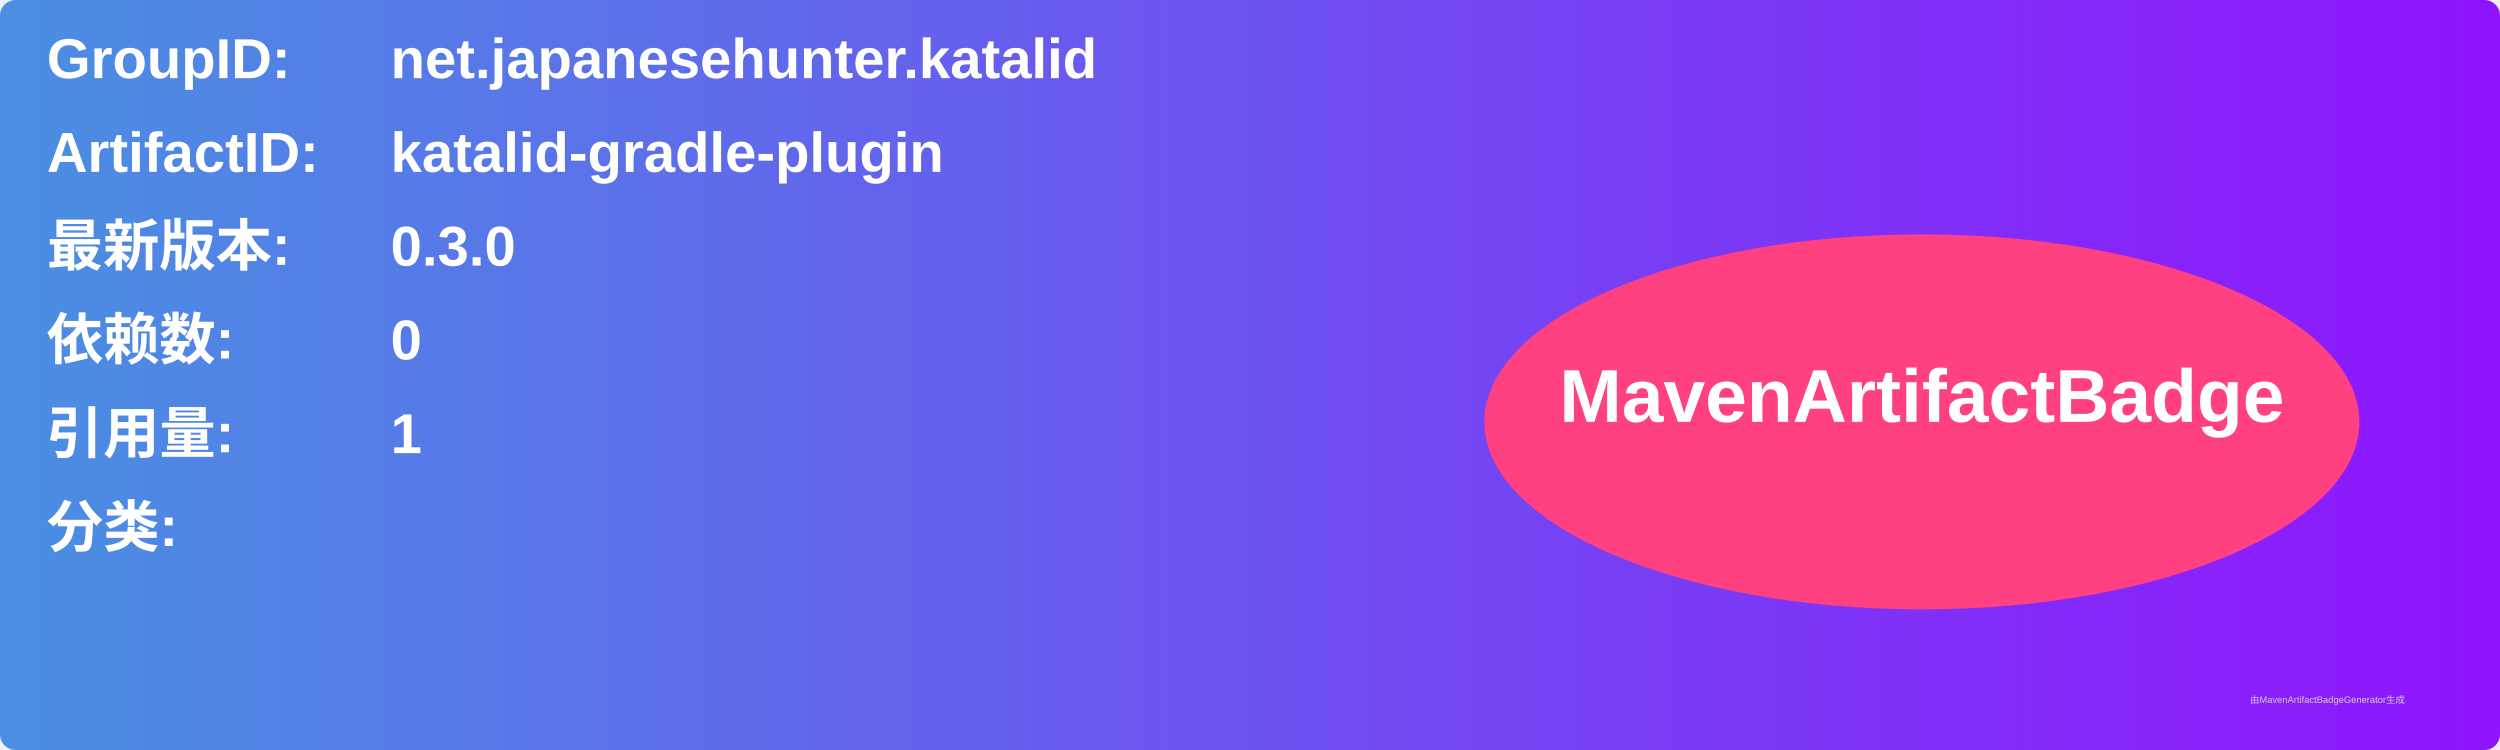
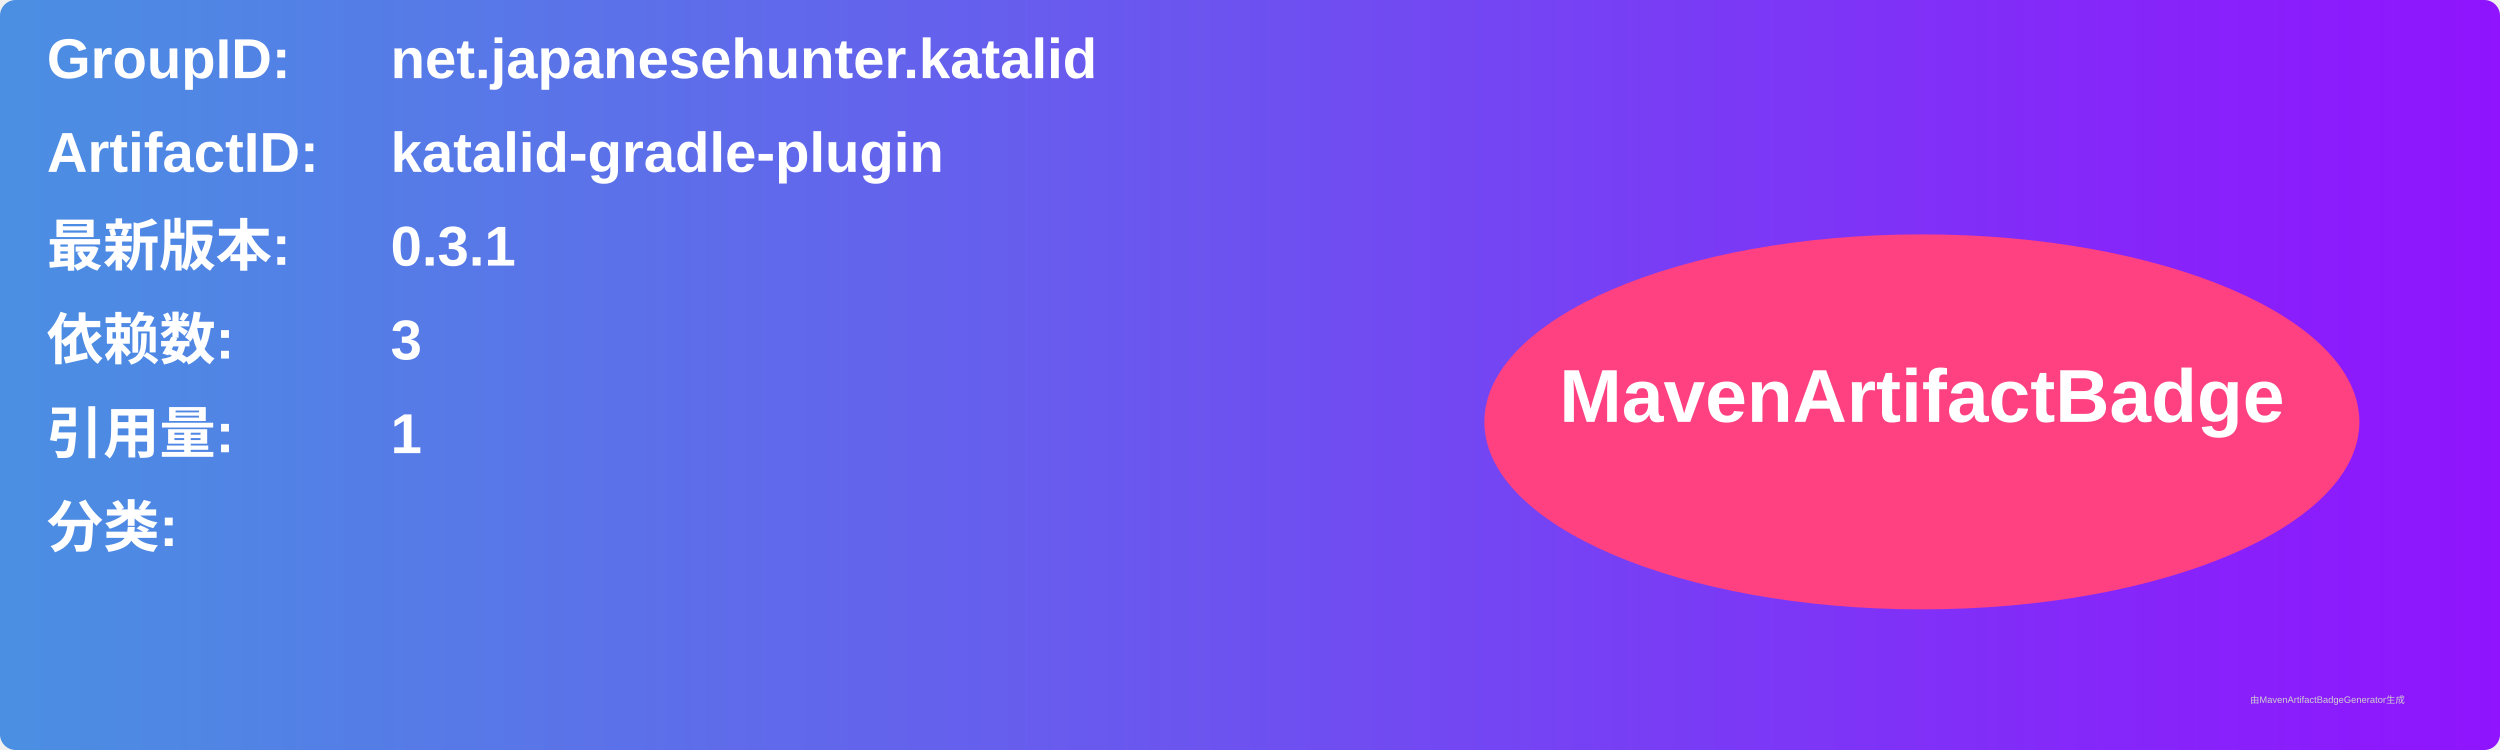
<svg xmlns="http://www.w3.org/2000/svg" width="800" height="240" viewBox="0 0 800 240">
  <linearGradient id="grad" x1="0%" y1="0%" x2="100%" y2="0%">
    <stop offset="0%" stop-color="#4a90e2" />
    <stop offset="100%" stop-color="#9013fe" />
  </linearGradient>
  <rect width="100%" height="100%" rx="5" ry="5" fill="url(#grad)" />
  <g transform="translate(15, 15)">
    <text x="0" y="10" font-family="Arial" font-size="18" fill="white" font-weight="bold" width="260">GroupID:</text>
    <text x="110" y="10" font-family="Arial" font-size="18" fill="white" font-weight="bold" width="460">net.japanesehunter.katalid</text>
    <text x="0" y="40" font-family="Arial" font-size="18" fill="white" font-weight="bold" width="260">ArtifactID:</text>
    <text x="110" y="40" font-family="Arial" font-size="18" fill="white" font-weight="bold" width="460">katalid-gradle-plugin</text>
    <text x="0" y="70" font-family="Arial" font-size="18" fill="white" font-weight="bold">最新版本:</text>
    <text x="110" y="70" font-family="Arial" font-size="18" fill="white" font-weight="bold">
-       <tspan font-weight="bold">0.3.0</tspan>
+       <tspan font-weight="bold">0.3.1</tspan>
    </text>
    <text x="0" y="100" font-family="Arial" font-size="18" fill="white" font-weight="bold">依赖数: </text>
    <text x="110" y="100" font-family="Arial" font-size="18" fill="white">
-       <tspan font-weight="bold">0</tspan>
+       <tspan font-weight="bold">3</tspan>
    </text>
    <text x="0" y="130" font-family="Arial" font-size="18" fill="white" font-weight="bold">引用量: </text>
    <text x="110" y="130" font-family="Arial" font-size="18" fill="white">
      <tspan font-weight="bold">1</tspan>
    </text>
    <text x="0" y="160" font-family="Arial" font-size="18" fill="white" font-weight="bold">分类:</text>
    <text x="10" y="190" font-family="Arial" font-size="10" fill="white">
      <tspan font-weight="bold" />
    </text>
    <ellipse cx="600" cy="120" rx="140" ry="60" fill="#ff4081" />
    <text x="600" y="120" text-anchor="middle" font-family="Arial" font-size="24" fill="white" font-weight="bold">MavenArtifactBadge</text>
  </g>
  <text x="720" y="225" font-family="Arial" font-size="3" fill="#d0d0d0">由MavenArtifactBadgeGenerator生成</text>
</svg>
